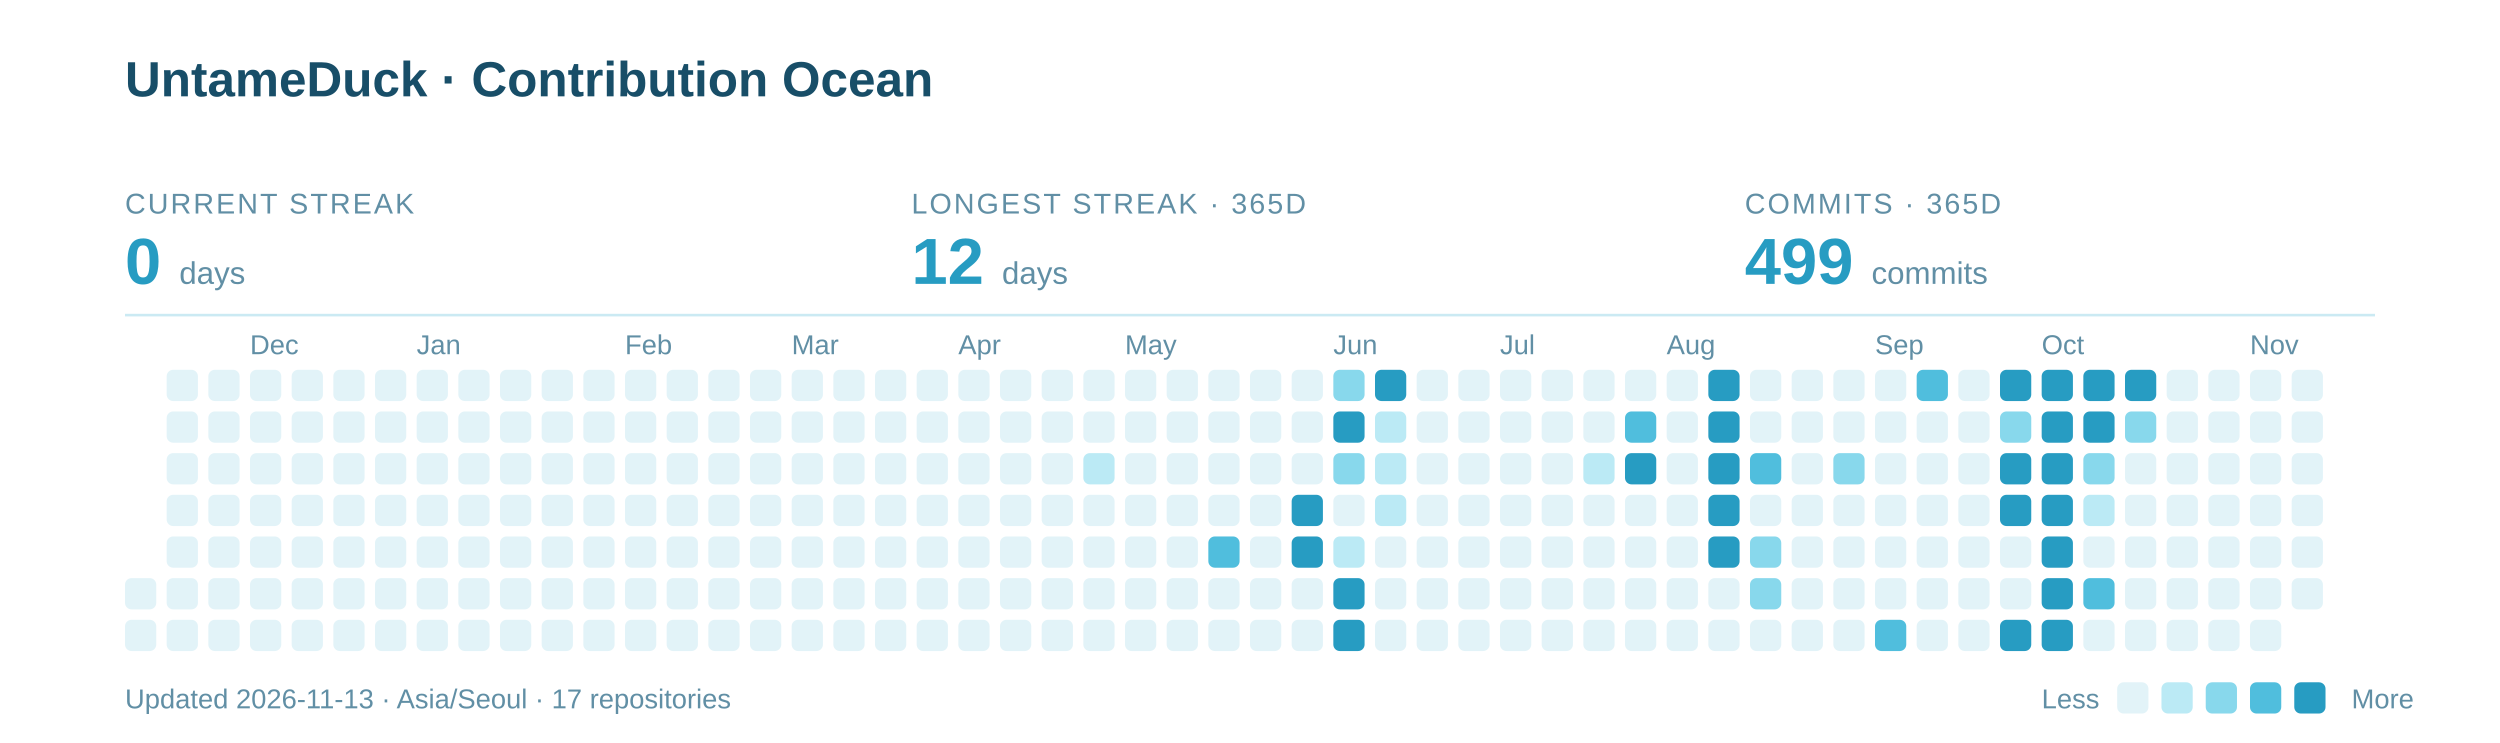
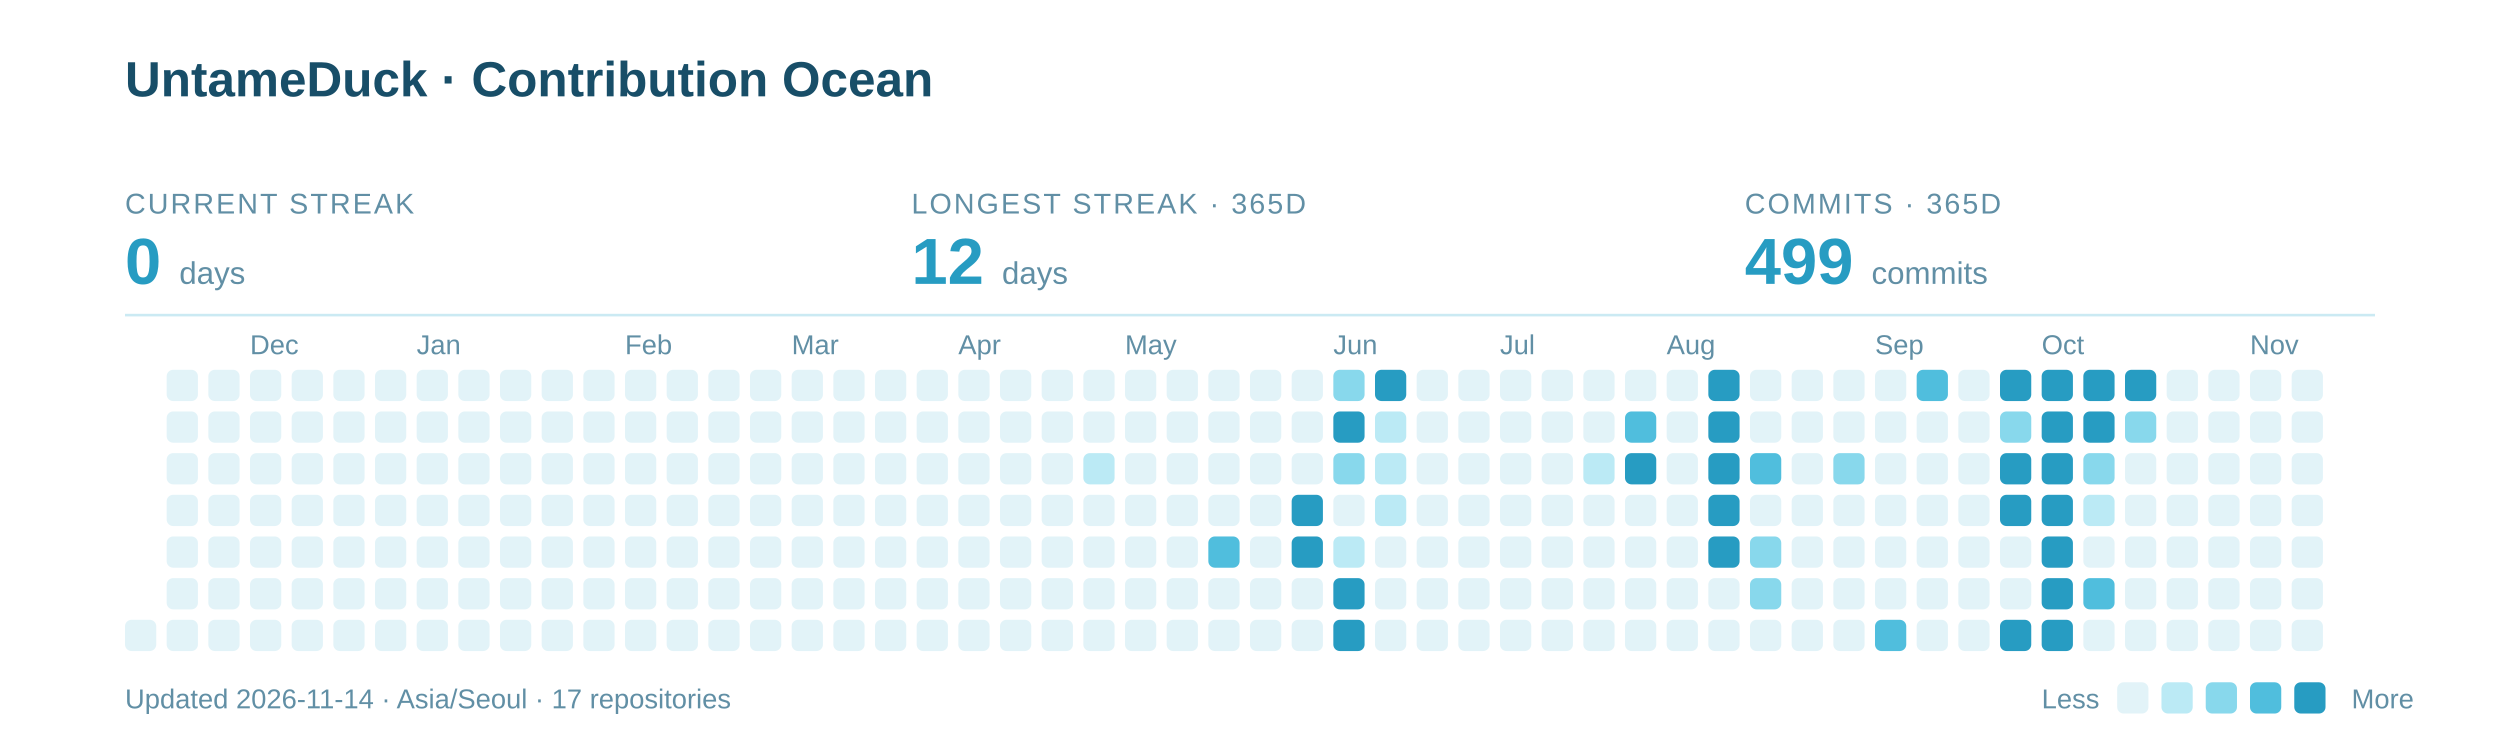
<svg xmlns="http://www.w3.org/2000/svg" width="960" height="285" viewBox="0 0 960 285" role="img" aria-labelledby="title description">
  <text x="48" y="37" font-family="-apple-system,BlinkMacSystemFont,Segoe UI,Arial,sans-serif" font-weight="700" font-size="19" fill="#184E68">UntameDuck · Contribution Ocean</text>
  <text x="48" y="82" font-family="-apple-system,BlinkMacSystemFont,Segoe UI,Arial,sans-serif" font-size="11" letter-spacing="0.8" fill="#618FA5">CURRENT STREAK</text>
  <text x="48" y="109" font-family="-apple-system,BlinkMacSystemFont,Segoe UI,Arial,sans-serif" font-weight="700" font-size="25" fill="#279CC2">0 <tspan font-size="12" font-weight="400" fill="#618FA5">days</tspan>
  </text>
  <text x="350" y="82" font-family="-apple-system,BlinkMacSystemFont,Segoe UI,Arial,sans-serif" font-size="11" letter-spacing="0.8" fill="#618FA5">LONGEST STREAK · 365D</text>
  <text x="350" y="109" font-family="-apple-system,BlinkMacSystemFont,Segoe UI,Arial,sans-serif" font-weight="700" font-size="25" fill="#279CC2">12 <tspan font-size="12" font-weight="400" fill="#618FA5">days</tspan>
  </text>
  <text x="670" y="82" font-family="-apple-system,BlinkMacSystemFont,Segoe UI,Arial,sans-serif" font-size="11" letter-spacing="0.8" fill="#618FA5">COMMITS · 365D</text>
  <text x="670" y="109" font-family="-apple-system,BlinkMacSystemFont,Segoe UI,Arial,sans-serif" font-weight="700" font-size="25" fill="#279CC2">499 <tspan font-size="12" font-weight="400" fill="#618FA5">commits</tspan>
  </text>
  <path d="M48 121H912" stroke="#CBEAF3" />
  <text x="96" y="136" font-family="-apple-system,BlinkMacSystemFont,Segoe UI,Arial,sans-serif" font-size="10.5" fill="#618FA5">Dec</text>
  <text x="160" y="136" font-family="-apple-system,BlinkMacSystemFont,Segoe UI,Arial,sans-serif" font-size="10.5" fill="#618FA5">Jan</text>
  <text x="240" y="136" font-family="-apple-system,BlinkMacSystemFont,Segoe UI,Arial,sans-serif" font-size="10.5" fill="#618FA5">Feb</text>
  <text x="304" y="136" font-family="-apple-system,BlinkMacSystemFont,Segoe UI,Arial,sans-serif" font-size="10.5" fill="#618FA5">Mar</text>
  <text x="368" y="136" font-family="-apple-system,BlinkMacSystemFont,Segoe UI,Arial,sans-serif" font-size="10.5" fill="#618FA5">Apr</text>
  <text x="432" y="136" font-family="-apple-system,BlinkMacSystemFont,Segoe UI,Arial,sans-serif" font-size="10.5" fill="#618FA5">May</text>
  <text x="512" y="136" font-family="-apple-system,BlinkMacSystemFont,Segoe UI,Arial,sans-serif" font-size="10.5" fill="#618FA5">Jun</text>
  <text x="576" y="136" font-family="-apple-system,BlinkMacSystemFont,Segoe UI,Arial,sans-serif" font-size="10.5" fill="#618FA5">Jul</text>
  <text x="640" y="136" font-family="-apple-system,BlinkMacSystemFont,Segoe UI,Arial,sans-serif" font-size="10.5" fill="#618FA5">Aug</text>
  <text x="720" y="136" font-family="-apple-system,BlinkMacSystemFont,Segoe UI,Arial,sans-serif" font-size="10.5" fill="#618FA5">Sep</text>
  <text x="784" y="136" font-family="-apple-system,BlinkMacSystemFont,Segoe UI,Arial,sans-serif" font-size="10.5" fill="#618FA5">Oct</text>
  <text x="864" y="136" font-family="-apple-system,BlinkMacSystemFont,Segoe UI,Arial,sans-serif" font-size="10.5" fill="#618FA5">Nov</text>
-   <rect x="48" y="222" width="12" height="12" rx="2.5" fill="#E2F3F8" />
  <rect x="48" y="238" width="12" height="12" rx="2.5" fill="#E2F3F8" />
  <rect x="64" y="142" width="12" height="12" rx="2.5" fill="#E2F3F8" />
  <rect x="64" y="158" width="12" height="12" rx="2.5" fill="#E2F3F8" />
  <rect x="64" y="174" width="12" height="12" rx="2.5" fill="#E2F3F8" />
  <rect x="64" y="190" width="12" height="12" rx="2.5" fill="#E2F3F8" />
  <rect x="64" y="206" width="12" height="12" rx="2.5" fill="#E2F3F8" />
  <rect x="64" y="222" width="12" height="12" rx="2.5" fill="#E2F3F8" />
  <rect x="64" y="238" width="12" height="12" rx="2.5" fill="#E2F3F8" />
  <rect x="80" y="142" width="12" height="12" rx="2.5" fill="#E2F3F8" />
  <rect x="80" y="158" width="12" height="12" rx="2.5" fill="#E2F3F8" />
  <rect x="80" y="174" width="12" height="12" rx="2.5" fill="#E2F3F8" />
  <rect x="80" y="190" width="12" height="12" rx="2.5" fill="#E2F3F8" />
  <rect x="80" y="206" width="12" height="12" rx="2.5" fill="#E2F3F8" />
  <rect x="80" y="222" width="12" height="12" rx="2.5" fill="#E2F3F8" />
  <rect x="80" y="238" width="12" height="12" rx="2.5" fill="#E2F3F8" />
  <rect x="96" y="142" width="12" height="12" rx="2.5" fill="#E2F3F8" />
  <rect x="96" y="158" width="12" height="12" rx="2.5" fill="#E2F3F8" />
  <rect x="96" y="174" width="12" height="12" rx="2.5" fill="#E2F3F8" />
  <rect x="96" y="190" width="12" height="12" rx="2.5" fill="#E2F3F8" />
  <rect x="96" y="206" width="12" height="12" rx="2.5" fill="#E2F3F8" />
  <rect x="96" y="222" width="12" height="12" rx="2.5" fill="#E2F3F8" />
  <rect x="96" y="238" width="12" height="12" rx="2.5" fill="#E2F3F8" />
  <rect x="112" y="142" width="12" height="12" rx="2.5" fill="#E2F3F8" />
  <rect x="112" y="158" width="12" height="12" rx="2.5" fill="#E2F3F8" />
  <rect x="112" y="174" width="12" height="12" rx="2.5" fill="#E2F3F8" />
  <rect x="112" y="190" width="12" height="12" rx="2.5" fill="#E2F3F8" />
  <rect x="112" y="206" width="12" height="12" rx="2.5" fill="#E2F3F8" />
  <rect x="112" y="222" width="12" height="12" rx="2.5" fill="#E2F3F8" />
  <rect x="112" y="238" width="12" height="12" rx="2.5" fill="#E2F3F8" />
  <rect x="128" y="142" width="12" height="12" rx="2.5" fill="#E2F3F8" />
  <rect x="128" y="158" width="12" height="12" rx="2.5" fill="#E2F3F8" />
  <rect x="128" y="174" width="12" height="12" rx="2.5" fill="#E2F3F8" />
  <rect x="128" y="190" width="12" height="12" rx="2.5" fill="#E2F3F8" />
  <rect x="128" y="206" width="12" height="12" rx="2.5" fill="#E2F3F8" />
  <rect x="128" y="222" width="12" height="12" rx="2.5" fill="#E2F3F8" />
  <rect x="128" y="238" width="12" height="12" rx="2.5" fill="#E2F3F8" />
  <rect x="144" y="142" width="12" height="12" rx="2.5" fill="#E2F3F8" />
  <rect x="144" y="158" width="12" height="12" rx="2.5" fill="#E2F3F8" />
  <rect x="144" y="174" width="12" height="12" rx="2.5" fill="#E2F3F8" />
  <rect x="144" y="190" width="12" height="12" rx="2.5" fill="#E2F3F8" />
  <rect x="144" y="206" width="12" height="12" rx="2.5" fill="#E2F3F8" />
  <rect x="144" y="222" width="12" height="12" rx="2.5" fill="#E2F3F8" />
  <rect x="144" y="238" width="12" height="12" rx="2.5" fill="#E2F3F8" />
  <rect x="160" y="142" width="12" height="12" rx="2.5" fill="#E2F3F8" />
  <rect x="160" y="158" width="12" height="12" rx="2.5" fill="#E2F3F8" />
  <rect x="160" y="174" width="12" height="12" rx="2.5" fill="#E2F3F8" />
  <rect x="160" y="190" width="12" height="12" rx="2.5" fill="#E2F3F8" />
  <rect x="160" y="206" width="12" height="12" rx="2.5" fill="#E2F3F8" />
  <rect x="160" y="222" width="12" height="12" rx="2.5" fill="#E2F3F8" />
  <rect x="160" y="238" width="12" height="12" rx="2.5" fill="#E2F3F8" />
  <rect x="176" y="142" width="12" height="12" rx="2.5" fill="#E2F3F8" />
  <rect x="176" y="158" width="12" height="12" rx="2.5" fill="#E2F3F8" />
  <rect x="176" y="174" width="12" height="12" rx="2.5" fill="#E2F3F8" />
  <rect x="176" y="190" width="12" height="12" rx="2.5" fill="#E2F3F8" />
  <rect x="176" y="206" width="12" height="12" rx="2.5" fill="#E2F3F8" />
  <rect x="176" y="222" width="12" height="12" rx="2.5" fill="#E2F3F8" />
  <rect x="176" y="238" width="12" height="12" rx="2.5" fill="#E2F3F8" />
  <rect x="192" y="142" width="12" height="12" rx="2.5" fill="#E2F3F8" />
  <rect x="192" y="158" width="12" height="12" rx="2.5" fill="#E2F3F8" />
  <rect x="192" y="174" width="12" height="12" rx="2.5" fill="#E2F3F8" />
  <rect x="192" y="190" width="12" height="12" rx="2.5" fill="#E2F3F8" />
  <rect x="192" y="206" width="12" height="12" rx="2.5" fill="#E2F3F8" />
  <rect x="192" y="222" width="12" height="12" rx="2.5" fill="#E2F3F8" />
  <rect x="192" y="238" width="12" height="12" rx="2.5" fill="#E2F3F8" />
  <rect x="208" y="142" width="12" height="12" rx="2.5" fill="#E2F3F8" />
  <rect x="208" y="158" width="12" height="12" rx="2.5" fill="#E2F3F8" />
  <rect x="208" y="174" width="12" height="12" rx="2.5" fill="#E2F3F8" />
  <rect x="208" y="190" width="12" height="12" rx="2.5" fill="#E2F3F8" />
  <rect x="208" y="206" width="12" height="12" rx="2.5" fill="#E2F3F8" />
  <rect x="208" y="222" width="12" height="12" rx="2.5" fill="#E2F3F8" />
  <rect x="208" y="238" width="12" height="12" rx="2.5" fill="#E2F3F8" />
  <rect x="224" y="142" width="12" height="12" rx="2.5" fill="#E2F3F8" />
  <rect x="224" y="158" width="12" height="12" rx="2.5" fill="#E2F3F8" />
  <rect x="224" y="174" width="12" height="12" rx="2.5" fill="#E2F3F8" />
  <rect x="224" y="190" width="12" height="12" rx="2.5" fill="#E2F3F8" />
  <rect x="224" y="206" width="12" height="12" rx="2.5" fill="#E2F3F8" />
  <rect x="224" y="222" width="12" height="12" rx="2.5" fill="#E2F3F8" />
  <rect x="224" y="238" width="12" height="12" rx="2.5" fill="#E2F3F8" />
  <rect x="240" y="142" width="12" height="12" rx="2.5" fill="#E2F3F8" />
  <rect x="240" y="158" width="12" height="12" rx="2.5" fill="#E2F3F8" />
  <rect x="240" y="174" width="12" height="12" rx="2.5" fill="#E2F3F8" />
  <rect x="240" y="190" width="12" height="12" rx="2.5" fill="#E2F3F8" />
  <rect x="240" y="206" width="12" height="12" rx="2.5" fill="#E2F3F8" />
  <rect x="240" y="222" width="12" height="12" rx="2.5" fill="#E2F3F8" />
  <rect x="240" y="238" width="12" height="12" rx="2.5" fill="#E2F3F8" />
  <rect x="256" y="142" width="12" height="12" rx="2.5" fill="#E2F3F8" />
  <rect x="256" y="158" width="12" height="12" rx="2.5" fill="#E2F3F8" />
  <rect x="256" y="174" width="12" height="12" rx="2.5" fill="#E2F3F8" />
  <rect x="256" y="190" width="12" height="12" rx="2.5" fill="#E2F3F8" />
  <rect x="256" y="206" width="12" height="12" rx="2.5" fill="#E2F3F8" />
  <rect x="256" y="222" width="12" height="12" rx="2.5" fill="#E2F3F8" />
  <rect x="256" y="238" width="12" height="12" rx="2.5" fill="#E2F3F8" />
  <rect x="272" y="142" width="12" height="12" rx="2.5" fill="#E2F3F8" />
  <rect x="272" y="158" width="12" height="12" rx="2.5" fill="#E2F3F8" />
  <rect x="272" y="174" width="12" height="12" rx="2.5" fill="#E2F3F8" />
  <rect x="272" y="190" width="12" height="12" rx="2.5" fill="#E2F3F8" />
  <rect x="272" y="206" width="12" height="12" rx="2.5" fill="#E2F3F8" />
  <rect x="272" y="222" width="12" height="12" rx="2.5" fill="#E2F3F8" />
  <rect x="272" y="238" width="12" height="12" rx="2.5" fill="#E2F3F8" />
  <rect x="288" y="142" width="12" height="12" rx="2.5" fill="#E2F3F8" />
  <rect x="288" y="158" width="12" height="12" rx="2.5" fill="#E2F3F8" />
  <rect x="288" y="174" width="12" height="12" rx="2.5" fill="#E2F3F8" />
  <rect x="288" y="190" width="12" height="12" rx="2.5" fill="#E2F3F8" />
  <rect x="288" y="206" width="12" height="12" rx="2.5" fill="#E2F3F8" />
  <rect x="288" y="222" width="12" height="12" rx="2.5" fill="#E2F3F8" />
  <rect x="288" y="238" width="12" height="12" rx="2.5" fill="#E2F3F8" />
  <rect x="304" y="142" width="12" height="12" rx="2.5" fill="#E2F3F8" />
  <rect x="304" y="158" width="12" height="12" rx="2.5" fill="#E2F3F8" />
  <rect x="304" y="174" width="12" height="12" rx="2.5" fill="#E2F3F8" />
  <rect x="304" y="190" width="12" height="12" rx="2.5" fill="#E2F3F8" />
  <rect x="304" y="206" width="12" height="12" rx="2.5" fill="#E2F3F8" />
  <rect x="304" y="222" width="12" height="12" rx="2.5" fill="#E2F3F8" />
  <rect x="304" y="238" width="12" height="12" rx="2.5" fill="#E2F3F8" />
  <rect x="320" y="142" width="12" height="12" rx="2.5" fill="#E2F3F8" />
  <rect x="320" y="158" width="12" height="12" rx="2.5" fill="#E2F3F8" />
  <rect x="320" y="174" width="12" height="12" rx="2.5" fill="#E2F3F8" />
  <rect x="320" y="190" width="12" height="12" rx="2.5" fill="#E2F3F8" />
  <rect x="320" y="206" width="12" height="12" rx="2.5" fill="#E2F3F8" />
  <rect x="320" y="222" width="12" height="12" rx="2.5" fill="#E2F3F8" />
  <rect x="320" y="238" width="12" height="12" rx="2.5" fill="#E2F3F8" />
  <rect x="336" y="142" width="12" height="12" rx="2.5" fill="#E2F3F8" />
  <rect x="336" y="158" width="12" height="12" rx="2.5" fill="#E2F3F8" />
  <rect x="336" y="174" width="12" height="12" rx="2.5" fill="#E2F3F8" />
  <rect x="336" y="190" width="12" height="12" rx="2.5" fill="#E2F3F8" />
  <rect x="336" y="206" width="12" height="12" rx="2.5" fill="#E2F3F8" />
  <rect x="336" y="222" width="12" height="12" rx="2.5" fill="#E2F3F8" />
  <rect x="336" y="238" width="12" height="12" rx="2.5" fill="#E2F3F8" />
  <rect x="352" y="142" width="12" height="12" rx="2.5" fill="#E2F3F8" />
  <rect x="352" y="158" width="12" height="12" rx="2.5" fill="#E2F3F8" />
  <rect x="352" y="174" width="12" height="12" rx="2.5" fill="#E2F3F8" />
  <rect x="352" y="190" width="12" height="12" rx="2.5" fill="#E2F3F8" />
  <rect x="352" y="206" width="12" height="12" rx="2.5" fill="#E2F3F8" />
  <rect x="352" y="222" width="12" height="12" rx="2.5" fill="#E2F3F8" />
  <rect x="352" y="238" width="12" height="12" rx="2.5" fill="#E2F3F8" />
  <rect x="368" y="142" width="12" height="12" rx="2.5" fill="#E2F3F8" />
  <rect x="368" y="158" width="12" height="12" rx="2.5" fill="#E2F3F8" />
  <rect x="368" y="174" width="12" height="12" rx="2.5" fill="#E2F3F8" />
  <rect x="368" y="190" width="12" height="12" rx="2.5" fill="#E2F3F8" />
  <rect x="368" y="206" width="12" height="12" rx="2.5" fill="#E2F3F8" />
  <rect x="368" y="222" width="12" height="12" rx="2.5" fill="#E2F3F8" />
  <rect x="368" y="238" width="12" height="12" rx="2.5" fill="#E2F3F8" />
  <rect x="384" y="142" width="12" height="12" rx="2.5" fill="#E2F3F8" />
  <rect x="384" y="158" width="12" height="12" rx="2.5" fill="#E2F3F8" />
  <rect x="384" y="174" width="12" height="12" rx="2.5" fill="#E2F3F8" />
  <rect x="384" y="190" width="12" height="12" rx="2.5" fill="#E2F3F8" />
  <rect x="384" y="206" width="12" height="12" rx="2.5" fill="#E2F3F8" />
  <rect x="384" y="222" width="12" height="12" rx="2.5" fill="#E2F3F8" />
  <rect x="384" y="238" width="12" height="12" rx="2.5" fill="#E2F3F8" />
  <rect x="400" y="142" width="12" height="12" rx="2.5" fill="#E2F3F8" />
  <rect x="400" y="158" width="12" height="12" rx="2.5" fill="#E2F3F8" />
  <rect x="400" y="174" width="12" height="12" rx="2.5" fill="#E2F3F8" />
  <rect x="400" y="190" width="12" height="12" rx="2.5" fill="#E2F3F8" />
  <rect x="400" y="206" width="12" height="12" rx="2.5" fill="#E2F3F8" />
  <rect x="400" y="222" width="12" height="12" rx="2.5" fill="#E2F3F8" />
  <rect x="400" y="238" width="12" height="12" rx="2.5" fill="#E2F3F8" />
  <rect x="416" y="142" width="12" height="12" rx="2.5" fill="#E2F3F8" />
  <rect x="416" y="158" width="12" height="12" rx="2.5" fill="#E2F3F8" />
  <rect x="416" y="174" width="12" height="12" rx="2.5" fill="#BBEAF5" />
  <rect x="416" y="190" width="12" height="12" rx="2.5" fill="#E2F3F8" />
  <rect x="416" y="206" width="12" height="12" rx="2.5" fill="#E2F3F8" />
  <rect x="416" y="222" width="12" height="12" rx="2.5" fill="#E2F3F8" />
  <rect x="416" y="238" width="12" height="12" rx="2.5" fill="#E2F3F8" />
  <rect x="432" y="142" width="12" height="12" rx="2.5" fill="#E2F3F8" />
  <rect x="432" y="158" width="12" height="12" rx="2.5" fill="#E2F3F8" />
  <rect x="432" y="174" width="12" height="12" rx="2.5" fill="#E2F3F8" />
  <rect x="432" y="190" width="12" height="12" rx="2.5" fill="#E2F3F8" />
  <rect x="432" y="206" width="12" height="12" rx="2.5" fill="#E2F3F8" />
  <rect x="432" y="222" width="12" height="12" rx="2.5" fill="#E2F3F8" />
  <rect x="432" y="238" width="12" height="12" rx="2.5" fill="#E2F3F8" />
  <rect x="448" y="142" width="12" height="12" rx="2.5" fill="#E2F3F8" />
  <rect x="448" y="158" width="12" height="12" rx="2.5" fill="#E2F3F8" />
  <rect x="448" y="174" width="12" height="12" rx="2.5" fill="#E2F3F8" />
  <rect x="448" y="190" width="12" height="12" rx="2.5" fill="#E2F3F8" />
  <rect x="448" y="206" width="12" height="12" rx="2.5" fill="#E2F3F8" />
  <rect x="448" y="222" width="12" height="12" rx="2.5" fill="#E2F3F8" />
  <rect x="448" y="238" width="12" height="12" rx="2.5" fill="#E2F3F8" />
  <rect x="464" y="142" width="12" height="12" rx="2.5" fill="#E2F3F8" />
  <rect x="464" y="158" width="12" height="12" rx="2.5" fill="#E2F3F8" />
  <rect x="464" y="174" width="12" height="12" rx="2.5" fill="#E2F3F8" />
  <rect x="464" y="190" width="12" height="12" rx="2.5" fill="#E2F3F8" />
  <rect x="464" y="206" width="12" height="12" rx="2.5" fill="#50BEDD" />
  <rect x="464" y="222" width="12" height="12" rx="2.5" fill="#E2F3F8" />
  <rect x="464" y="238" width="12" height="12" rx="2.5" fill="#E2F3F8" />
  <rect x="480" y="142" width="12" height="12" rx="2.5" fill="#E2F3F8" />
  <rect x="480" y="158" width="12" height="12" rx="2.5" fill="#E2F3F8" />
  <rect x="480" y="174" width="12" height="12" rx="2.5" fill="#E2F3F8" />
  <rect x="480" y="190" width="12" height="12" rx="2.5" fill="#E2F3F8" />
  <rect x="480" y="206" width="12" height="12" rx="2.5" fill="#E2F3F8" />
  <rect x="480" y="222" width="12" height="12" rx="2.5" fill="#E2F3F8" />
  <rect x="480" y="238" width="12" height="12" rx="2.5" fill="#E2F3F8" />
  <rect x="496" y="142" width="12" height="12" rx="2.5" fill="#E2F3F8" />
  <rect x="496" y="158" width="12" height="12" rx="2.5" fill="#E2F3F8" />
  <rect x="496" y="174" width="12" height="12" rx="2.5" fill="#E2F3F8" />
  <rect x="496" y="190" width="12" height="12" rx="2.5" fill="#279CC2" />
  <rect x="496" y="206" width="12" height="12" rx="2.5" fill="#279CC2" />
  <rect x="496" y="222" width="12" height="12" rx="2.5" fill="#E2F3F8" />
  <rect x="496" y="238" width="12" height="12" rx="2.5" fill="#E2F3F8" />
  <rect x="512" y="142" width="12" height="12" rx="2.5" fill="#88D8EC" />
  <rect x="512" y="158" width="12" height="12" rx="2.5" fill="#279CC2" />
  <rect x="512" y="174" width="12" height="12" rx="2.5" fill="#88D8EC" />
  <rect x="512" y="190" width="12" height="12" rx="2.5" fill="#E2F3F8" />
  <rect x="512" y="206" width="12" height="12" rx="2.5" fill="#BBEAF5" />
  <rect x="512" y="222" width="12" height="12" rx="2.5" fill="#279CC2" />
  <rect x="512" y="238" width="12" height="12" rx="2.5" fill="#279CC2" />
  <rect x="528" y="142" width="12" height="12" rx="2.5" fill="#279CC2" />
  <rect x="528" y="158" width="12" height="12" rx="2.5" fill="#BBEAF5" />
  <rect x="528" y="174" width="12" height="12" rx="2.5" fill="#BBEAF5" />
  <rect x="528" y="190" width="12" height="12" rx="2.5" fill="#BBEAF5" />
  <rect x="528" y="206" width="12" height="12" rx="2.5" fill="#E2F3F8" />
  <rect x="528" y="222" width="12" height="12" rx="2.5" fill="#E2F3F8" />
  <rect x="528" y="238" width="12" height="12" rx="2.5" fill="#E2F3F8" />
  <rect x="544" y="142" width="12" height="12" rx="2.5" fill="#E2F3F8" />
  <rect x="544" y="158" width="12" height="12" rx="2.5" fill="#E2F3F8" />
  <rect x="544" y="174" width="12" height="12" rx="2.5" fill="#E2F3F8" />
  <rect x="544" y="190" width="12" height="12" rx="2.5" fill="#E2F3F8" />
  <rect x="544" y="206" width="12" height="12" rx="2.5" fill="#E2F3F8" />
  <rect x="544" y="222" width="12" height="12" rx="2.5" fill="#E2F3F8" />
  <rect x="544" y="238" width="12" height="12" rx="2.5" fill="#E2F3F8" />
  <rect x="560" y="142" width="12" height="12" rx="2.5" fill="#E2F3F8" />
  <rect x="560" y="158" width="12" height="12" rx="2.5" fill="#E2F3F8" />
  <rect x="560" y="174" width="12" height="12" rx="2.5" fill="#E2F3F8" />
  <rect x="560" y="190" width="12" height="12" rx="2.5" fill="#E2F3F8" />
  <rect x="560" y="206" width="12" height="12" rx="2.5" fill="#E2F3F8" />
  <rect x="560" y="222" width="12" height="12" rx="2.5" fill="#E2F3F8" />
  <rect x="560" y="238" width="12" height="12" rx="2.5" fill="#E2F3F8" />
  <rect x="576" y="142" width="12" height="12" rx="2.5" fill="#E2F3F8" />
  <rect x="576" y="158" width="12" height="12" rx="2.5" fill="#E2F3F8" />
  <rect x="576" y="174" width="12" height="12" rx="2.5" fill="#E2F3F8" />
  <rect x="576" y="190" width="12" height="12" rx="2.5" fill="#E2F3F8" />
  <rect x="576" y="206" width="12" height="12" rx="2.5" fill="#E2F3F8" />
  <rect x="576" y="222" width="12" height="12" rx="2.5" fill="#E2F3F8" />
  <rect x="576" y="238" width="12" height="12" rx="2.5" fill="#E2F3F8" />
  <rect x="592" y="142" width="12" height="12" rx="2.5" fill="#E2F3F8" />
  <rect x="592" y="158" width="12" height="12" rx="2.5" fill="#E2F3F8" />
  <rect x="592" y="174" width="12" height="12" rx="2.5" fill="#E2F3F8" />
  <rect x="592" y="190" width="12" height="12" rx="2.5" fill="#E2F3F8" />
  <rect x="592" y="206" width="12" height="12" rx="2.5" fill="#E2F3F8" />
  <rect x="592" y="222" width="12" height="12" rx="2.5" fill="#E2F3F8" />
  <rect x="592" y="238" width="12" height="12" rx="2.5" fill="#E2F3F8" />
  <rect x="608" y="142" width="12" height="12" rx="2.5" fill="#E2F3F8" />
  <rect x="608" y="158" width="12" height="12" rx="2.5" fill="#E2F3F8" />
  <rect x="608" y="174" width="12" height="12" rx="2.5" fill="#BBEAF5" />
  <rect x="608" y="190" width="12" height="12" rx="2.5" fill="#E2F3F8" />
  <rect x="608" y="206" width="12" height="12" rx="2.5" fill="#E2F3F8" />
  <rect x="608" y="222" width="12" height="12" rx="2.5" fill="#E2F3F8" />
  <rect x="608" y="238" width="12" height="12" rx="2.5" fill="#E2F3F8" />
  <rect x="624" y="142" width="12" height="12" rx="2.5" fill="#E2F3F8" />
  <rect x="624" y="158" width="12" height="12" rx="2.5" fill="#50BEDD" />
  <rect x="624" y="174" width="12" height="12" rx="2.5" fill="#279CC2" />
  <rect x="624" y="190" width="12" height="12" rx="2.5" fill="#E2F3F8" />
  <rect x="624" y="206" width="12" height="12" rx="2.5" fill="#E2F3F8" />
  <rect x="624" y="222" width="12" height="12" rx="2.5" fill="#E2F3F8" />
  <rect x="624" y="238" width="12" height="12" rx="2.5" fill="#E2F3F8" />
  <rect x="640" y="142" width="12" height="12" rx="2.5" fill="#E2F3F8" />
  <rect x="640" y="158" width="12" height="12" rx="2.5" fill="#E2F3F8" />
  <rect x="640" y="174" width="12" height="12" rx="2.5" fill="#E2F3F8" />
  <rect x="640" y="190" width="12" height="12" rx="2.5" fill="#E2F3F8" />
  <rect x="640" y="206" width="12" height="12" rx="2.5" fill="#E2F3F8" />
  <rect x="640" y="222" width="12" height="12" rx="2.5" fill="#E2F3F8" />
  <rect x="640" y="238" width="12" height="12" rx="2.5" fill="#E2F3F8" />
  <rect x="656" y="142" width="12" height="12" rx="2.5" fill="#279CC2" />
  <rect x="656" y="158" width="12" height="12" rx="2.5" fill="#279CC2" />
  <rect x="656" y="174" width="12" height="12" rx="2.5" fill="#279CC2" />
  <rect x="656" y="190" width="12" height="12" rx="2.5" fill="#279CC2" />
  <rect x="656" y="206" width="12" height="12" rx="2.5" fill="#279CC2" />
  <rect x="656" y="222" width="12" height="12" rx="2.5" fill="#E2F3F8" />
  <rect x="656" y="238" width="12" height="12" rx="2.5" fill="#E2F3F8" />
  <rect x="672" y="142" width="12" height="12" rx="2.5" fill="#E2F3F8" />
  <rect x="672" y="158" width="12" height="12" rx="2.5" fill="#E2F3F8" />
  <rect x="672" y="174" width="12" height="12" rx="2.5" fill="#50BEDD" />
  <rect x="672" y="190" width="12" height="12" rx="2.5" fill="#E2F3F8" />
  <rect x="672" y="206" width="12" height="12" rx="2.5" fill="#88D8EC" />
  <rect x="672" y="222" width="12" height="12" rx="2.5" fill="#88D8EC" />
  <rect x="672" y="238" width="12" height="12" rx="2.5" fill="#E2F3F8" />
  <rect x="688" y="142" width="12" height="12" rx="2.5" fill="#E2F3F8" />
  <rect x="688" y="158" width="12" height="12" rx="2.5" fill="#E2F3F8" />
  <rect x="688" y="174" width="12" height="12" rx="2.5" fill="#E2F3F8" />
  <rect x="688" y="190" width="12" height="12" rx="2.5" fill="#E2F3F8" />
  <rect x="688" y="206" width="12" height="12" rx="2.5" fill="#E2F3F8" />
  <rect x="688" y="222" width="12" height="12" rx="2.5" fill="#E2F3F8" />
  <rect x="688" y="238" width="12" height="12" rx="2.5" fill="#E2F3F8" />
  <rect x="704" y="142" width="12" height="12" rx="2.5" fill="#E2F3F8" />
  <rect x="704" y="158" width="12" height="12" rx="2.5" fill="#E2F3F8" />
  <rect x="704" y="174" width="12" height="12" rx="2.5" fill="#88D8EC" />
  <rect x="704" y="190" width="12" height="12" rx="2.5" fill="#E2F3F8" />
  <rect x="704" y="206" width="12" height="12" rx="2.5" fill="#E2F3F8" />
  <rect x="704" y="222" width="12" height="12" rx="2.5" fill="#E2F3F8" />
  <rect x="704" y="238" width="12" height="12" rx="2.5" fill="#E2F3F8" />
  <rect x="720" y="142" width="12" height="12" rx="2.5" fill="#E2F3F8" />
  <rect x="720" y="158" width="12" height="12" rx="2.5" fill="#E2F3F8" />
  <rect x="720" y="174" width="12" height="12" rx="2.5" fill="#E2F3F8" />
  <rect x="720" y="190" width="12" height="12" rx="2.5" fill="#E2F3F8" />
  <rect x="720" y="206" width="12" height="12" rx="2.5" fill="#E2F3F8" />
  <rect x="720" y="222" width="12" height="12" rx="2.5" fill="#E2F3F8" />
  <rect x="720" y="238" width="12" height="12" rx="2.5" fill="#50BEDD" />
  <rect x="736" y="142" width="12" height="12" rx="2.5" fill="#50BEDD" />
  <rect x="736" y="158" width="12" height="12" rx="2.5" fill="#E2F3F8" />
  <rect x="736" y="174" width="12" height="12" rx="2.5" fill="#E2F3F8" />
  <rect x="736" y="190" width="12" height="12" rx="2.5" fill="#E2F3F8" />
  <rect x="736" y="206" width="12" height="12" rx="2.5" fill="#E2F3F8" />
  <rect x="736" y="222" width="12" height="12" rx="2.5" fill="#E2F3F8" />
  <rect x="736" y="238" width="12" height="12" rx="2.5" fill="#E2F3F8" />
  <rect x="752" y="142" width="12" height="12" rx="2.5" fill="#E2F3F8" />
  <rect x="752" y="158" width="12" height="12" rx="2.5" fill="#E2F3F8" />
  <rect x="752" y="174" width="12" height="12" rx="2.5" fill="#E2F3F8" />
  <rect x="752" y="190" width="12" height="12" rx="2.5" fill="#E2F3F8" />
  <rect x="752" y="206" width="12" height="12" rx="2.5" fill="#E2F3F8" />
  <rect x="752" y="222" width="12" height="12" rx="2.5" fill="#E2F3F8" />
  <rect x="752" y="238" width="12" height="12" rx="2.5" fill="#E2F3F8" />
  <rect x="768" y="142" width="12" height="12" rx="2.5" fill="#279CC2" />
  <rect x="768" y="158" width="12" height="12" rx="2.5" fill="#88D8EC" />
  <rect x="768" y="174" width="12" height="12" rx="2.5" fill="#279CC2" />
  <rect x="768" y="190" width="12" height="12" rx="2.5" fill="#279CC2" />
  <rect x="768" y="206" width="12" height="12" rx="2.5" fill="#E2F3F8" />
  <rect x="768" y="222" width="12" height="12" rx="2.5" fill="#E2F3F8" />
  <rect x="768" y="238" width="12" height="12" rx="2.5" fill="#279CC2" />
  <rect x="784" y="142" width="12" height="12" rx="2.5" fill="#279CC2" />
  <rect x="784" y="158" width="12" height="12" rx="2.5" fill="#279CC2" />
  <rect x="784" y="174" width="12" height="12" rx="2.5" fill="#279CC2" />
  <rect x="784" y="190" width="12" height="12" rx="2.5" fill="#279CC2" />
  <rect x="784" y="206" width="12" height="12" rx="2.5" fill="#279CC2" />
  <rect x="784" y="222" width="12" height="12" rx="2.5" fill="#279CC2" />
  <rect x="784" y="238" width="12" height="12" rx="2.5" fill="#279CC2" />
  <rect x="800" y="142" width="12" height="12" rx="2.5" fill="#279CC2" />
  <rect x="800" y="158" width="12" height="12" rx="2.5" fill="#279CC2" />
  <rect x="800" y="174" width="12" height="12" rx="2.5" fill="#88D8EC" />
  <rect x="800" y="190" width="12" height="12" rx="2.5" fill="#BBEAF5" />
  <rect x="800" y="206" width="12" height="12" rx="2.5" fill="#E2F3F8" />
  <rect x="800" y="222" width="12" height="12" rx="2.5" fill="#50BEDD" />
  <rect x="800" y="238" width="12" height="12" rx="2.5" fill="#E2F3F8" />
  <rect x="816" y="142" width="12" height="12" rx="2.5" fill="#279CC2" />
  <rect x="816" y="158" width="12" height="12" rx="2.5" fill="#88D8EC" />
  <rect x="816" y="174" width="12" height="12" rx="2.5" fill="#E2F3F8" />
  <rect x="816" y="190" width="12" height="12" rx="2.5" fill="#E2F3F8" />
  <rect x="816" y="206" width="12" height="12" rx="2.5" fill="#E2F3F8" />
  <rect x="816" y="222" width="12" height="12" rx="2.5" fill="#E2F3F8" />
  <rect x="816" y="238" width="12" height="12" rx="2.5" fill="#E2F3F8" />
  <rect x="832" y="142" width="12" height="12" rx="2.5" fill="#E2F3F8" />
  <rect x="832" y="158" width="12" height="12" rx="2.5" fill="#E2F3F8" />
  <rect x="832" y="174" width="12" height="12" rx="2.5" fill="#E2F3F8" />
  <rect x="832" y="190" width="12" height="12" rx="2.5" fill="#E2F3F8" />
  <rect x="832" y="206" width="12" height="12" rx="2.5" fill="#E2F3F8" />
  <rect x="832" y="222" width="12" height="12" rx="2.5" fill="#E2F3F8" />
  <rect x="832" y="238" width="12" height="12" rx="2.5" fill="#E2F3F8" />
  <rect x="848" y="142" width="12" height="12" rx="2.5" fill="#E2F3F8" />
  <rect x="848" y="158" width="12" height="12" rx="2.5" fill="#E2F3F8" />
  <rect x="848" y="174" width="12" height="12" rx="2.5" fill="#E2F3F8" />
  <rect x="848" y="190" width="12" height="12" rx="2.5" fill="#E2F3F8" />
  <rect x="848" y="206" width="12" height="12" rx="2.5" fill="#E2F3F8" />
  <rect x="848" y="222" width="12" height="12" rx="2.5" fill="#E2F3F8" />
  <rect x="848" y="238" width="12" height="12" rx="2.5" fill="#E2F3F8" />
  <rect x="864" y="142" width="12" height="12" rx="2.5" fill="#E2F3F8" />
  <rect x="864" y="158" width="12" height="12" rx="2.5" fill="#E2F3F8" />
  <rect x="864" y="174" width="12" height="12" rx="2.5" fill="#E2F3F8" />
  <rect x="864" y="190" width="12" height="12" rx="2.5" fill="#E2F3F8" />
  <rect x="864" y="206" width="12" height="12" rx="2.5" fill="#E2F3F8" />
  <rect x="864" y="222" width="12" height="12" rx="2.5" fill="#E2F3F8" />
  <rect x="864" y="238" width="12" height="12" rx="2.5" fill="#E2F3F8" />
  <rect x="880" y="142" width="12" height="12" rx="2.5" fill="#E2F3F8" />
  <rect x="880" y="158" width="12" height="12" rx="2.5" fill="#E2F3F8" />
  <rect x="880" y="174" width="12" height="12" rx="2.5" fill="#E2F3F8" />
  <rect x="880" y="190" width="12" height="12" rx="2.5" fill="#E2F3F8" />
  <rect x="880" y="206" width="12" height="12" rx="2.5" fill="#E2F3F8" />
  <rect x="880" y="222" width="12" height="12" rx="2.5" fill="#E2F3F8" />
-   <text x="48" y="272" font-family="-apple-system,BlinkMacSystemFont,Segoe UI,Arial,sans-serif" font-size="10.5" fill="#618FA5">Updated 2026-11-13 · Asia/Seoul · 17 repositories</text>
+   <rect x="880" y="238" width="12" height="12" rx="2.5" fill="#E2F3F8" />
+   <text x="48" y="272" font-family="-apple-system,BlinkMacSystemFont,Segoe UI,Arial,sans-serif" font-size="10.5" fill="#618FA5">Updated 2026-11-14 · Asia/Seoul · 17 repositories</text>
  <text x="784" y="272" font-family="-apple-system,BlinkMacSystemFont,Segoe UI,Arial,sans-serif" font-size="10.5" fill="#618FA5">Less</text>
  <rect x="813" y="262" width="12" height="12" rx="2.5" fill="#E2F3F8" />
  <rect x="830" y="262" width="12" height="12" rx="2.5" fill="#BBEAF5" />
  <rect x="847" y="262" width="12" height="12" rx="2.5" fill="#88D8EC" />
  <rect x="864" y="262" width="12" height="12" rx="2.5" fill="#50BEDD" />
  <rect x="881" y="262" width="12" height="12" rx="2.5" fill="#279CC2" />
  <text x="903" y="272" font-family="-apple-system,BlinkMacSystemFont,Segoe UI,Arial,sans-serif" font-size="10.5" fill="#618FA5">More</text>
</svg>
